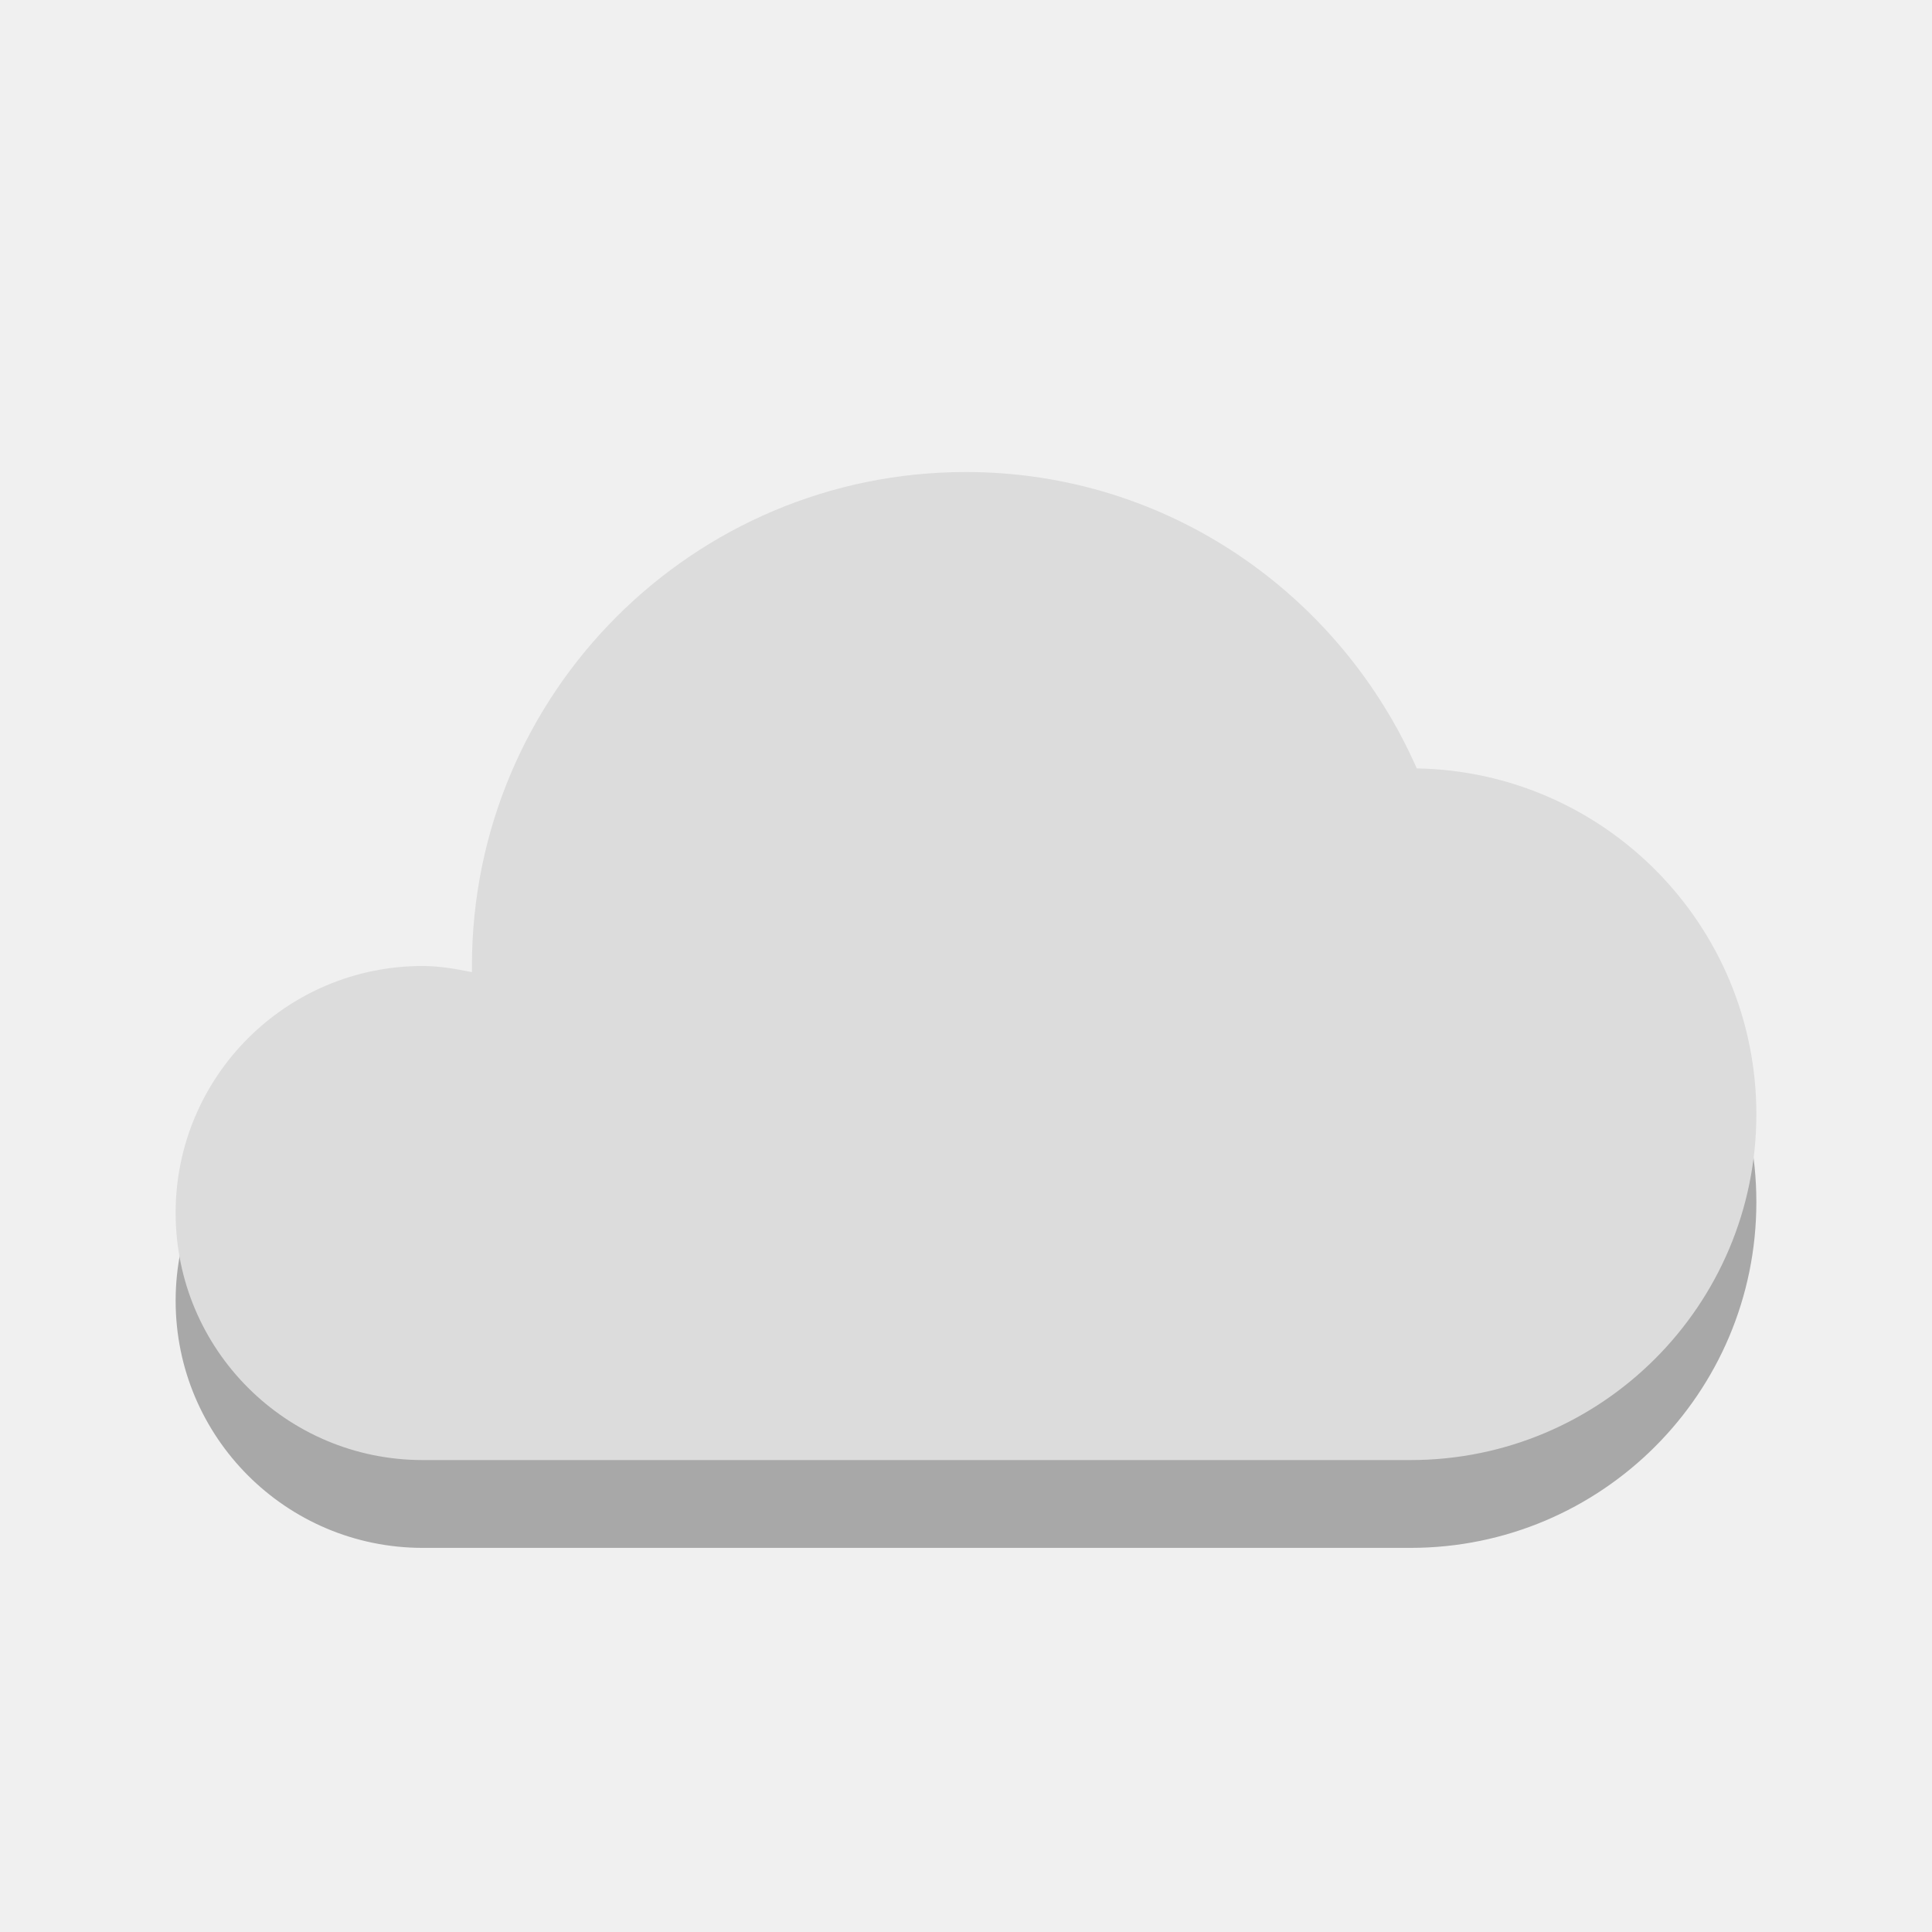
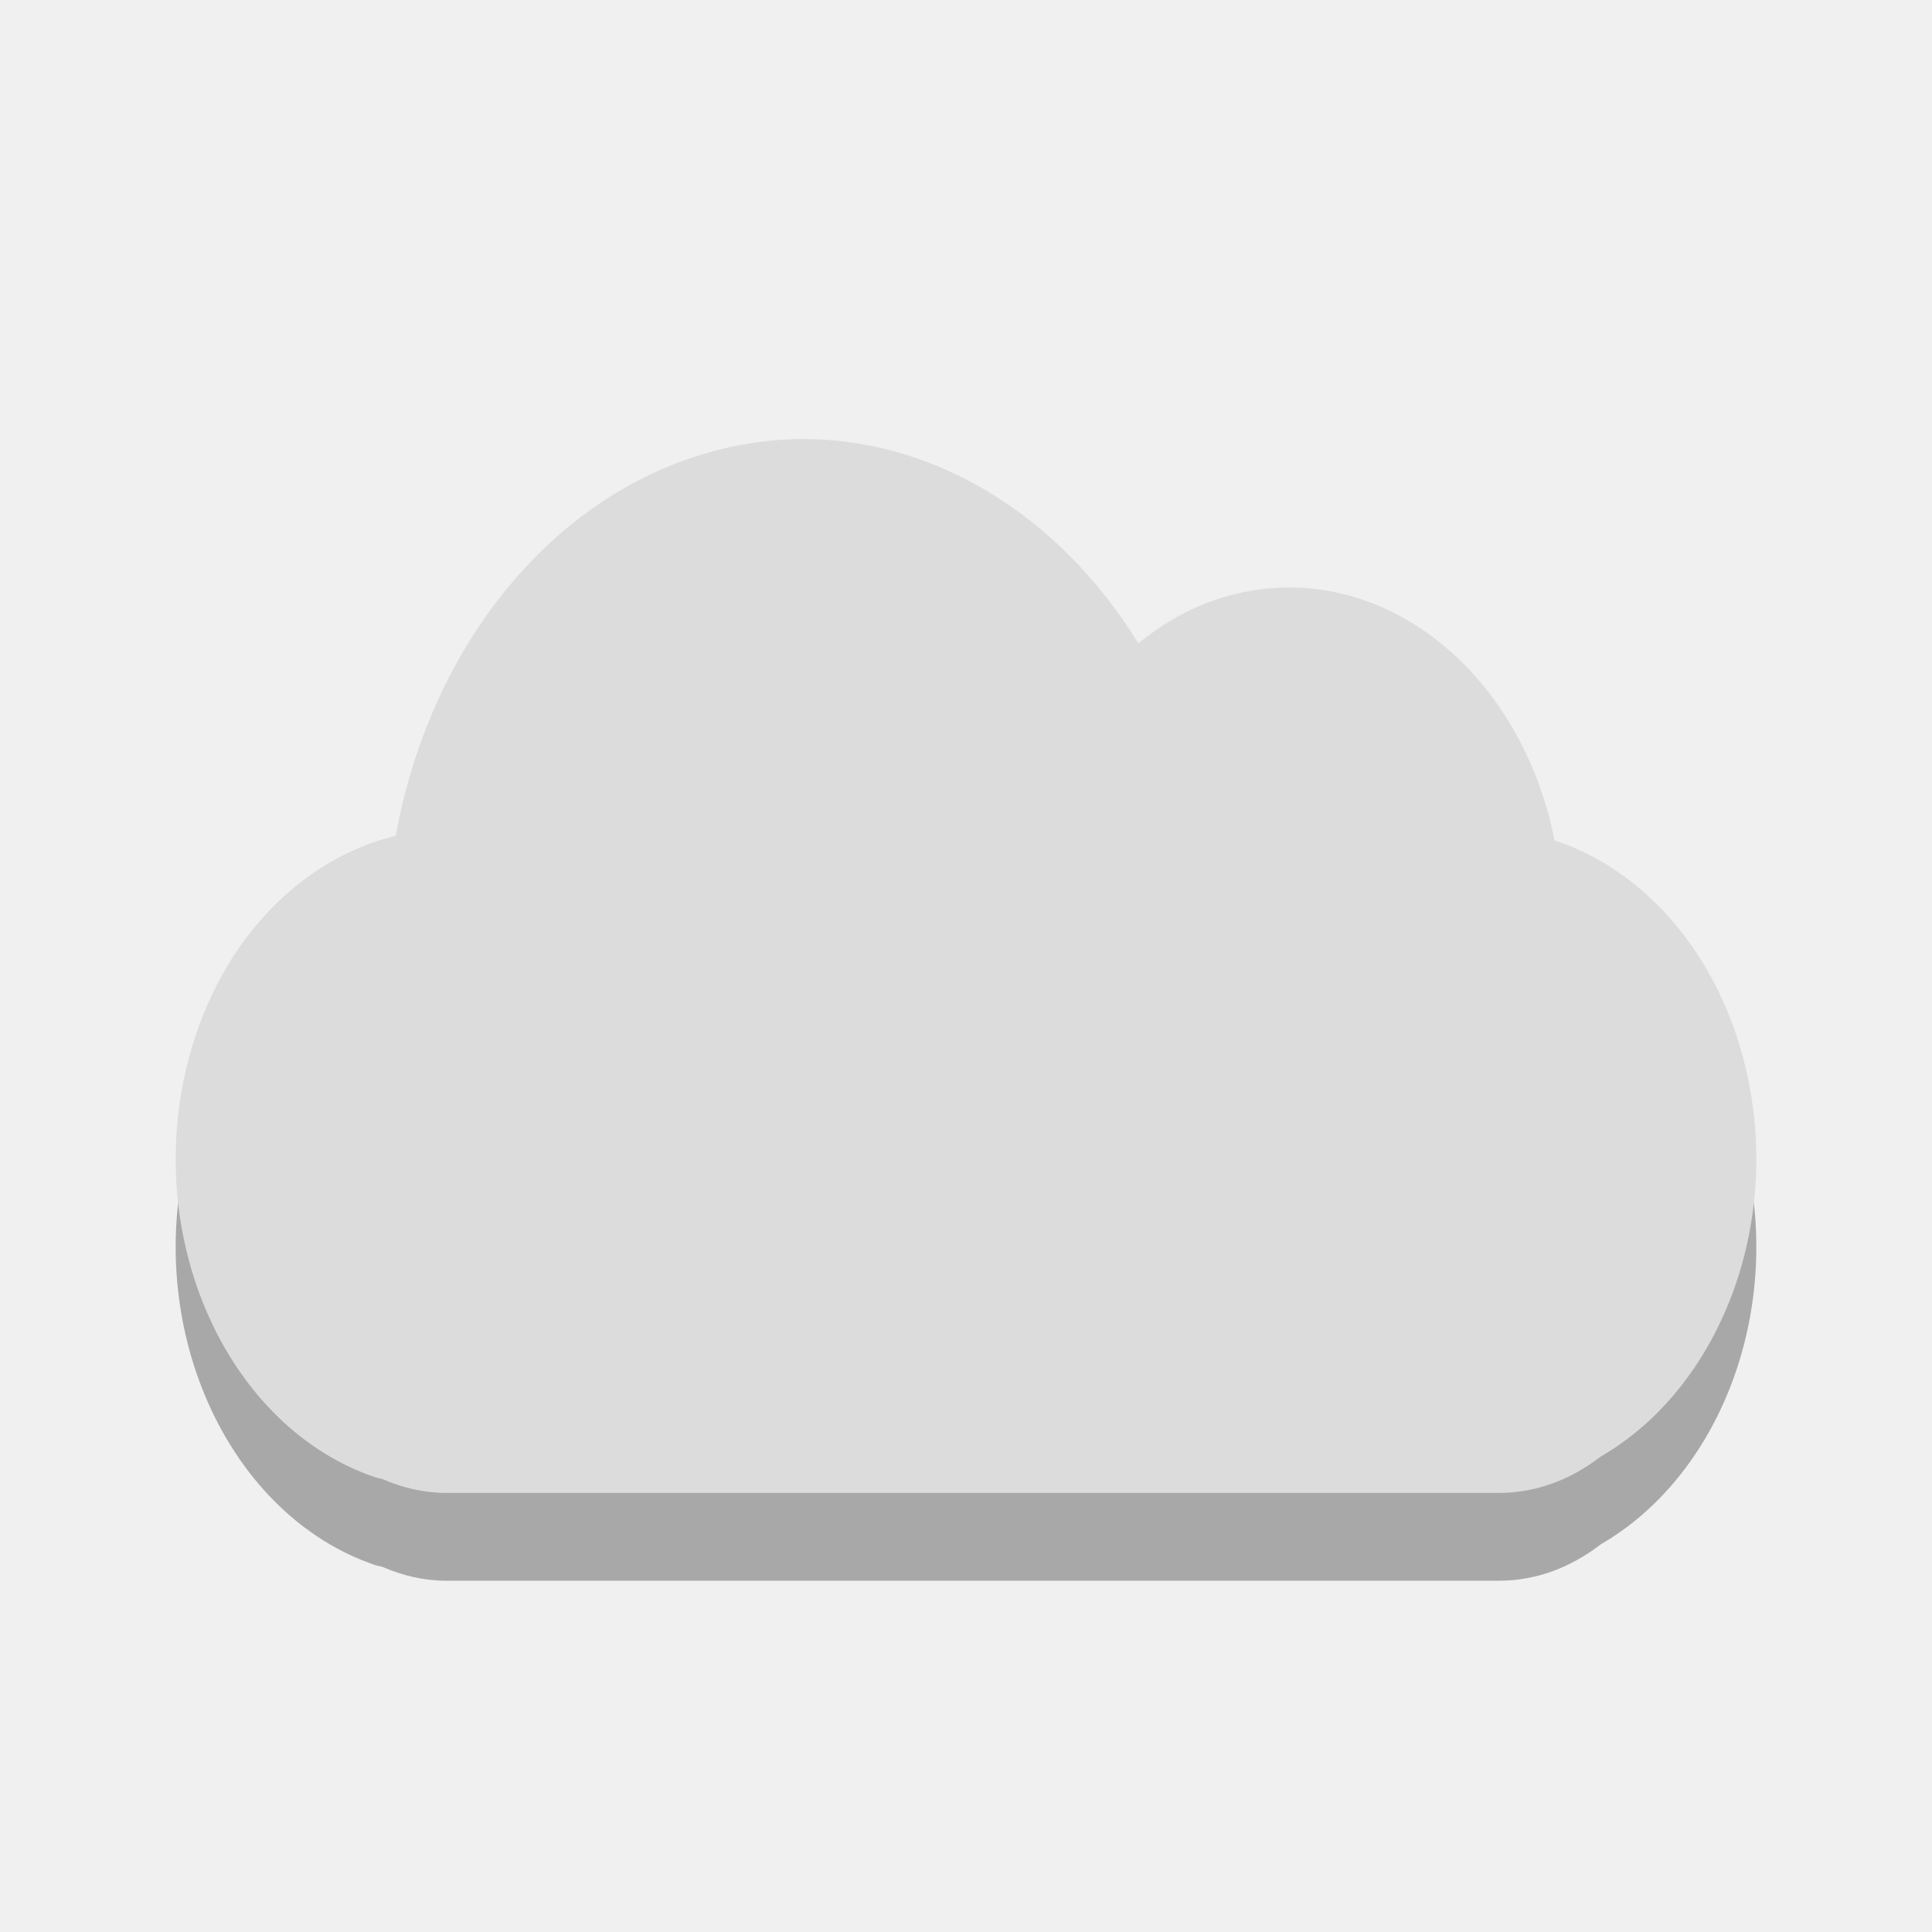
- <svg xmlns="http://www.w3.org/2000/svg" width="22" viewBox="0 0 22 22" height="22">
-   <path style="opacity:.3" d="m 11,6.375 c 2.301,0 4.262,1.396 5.133,3.375 C 18.275,9.787 20,11.536 20,13.688 c 0,2.175 -1.763,3.938 -3.938,3.938 l -5.062,0 -6.188,0 C 3.259,17.625 2,16.366 2,14.812 2,13.259 3.259,12 4.812,12 c 0.194,0 0.379,0.033 0.562,0.07 -3.04e-4,-0.024 0,-0.046 0,-0.07 0,-3.107 2.518,-5.625 5.625,-5.625 z" />
-   <path style="fill:#dcdcdc" d="m 11,5.375 c 2.301,0 4.262,1.396 5.133,3.375 C 18.275,8.787 20,10.536 20,12.688 c 0,2.175 -1.763,3.938 -3.938,3.938 l -5.062,0 -6.188,0 C 3.259,16.625 2,15.366 2,13.812 2,12.259 3.259,11 4.812,11 c 0.194,0 0.379,0.033 0.562,0.07 -3.04e-4,-0.024 0,-0.046 0,-0.07 0,-3.107 2.518,-5.625 5.625,-5.625 z" />
+ <svg xmlns="http://www.w3.org/2000/svg" width="22" viewBox="0 0 22 22" height="22" id="svg2" version="1.1">
+   <defs id="defs10">
+     <clipPath id="clipPath3108" clipPathUnits="userSpaceOnUse">
+       <rect id="rect3110" transform="rotate(.22918)" style="fill:#fff" height="318.397" y="758.675" x="218.9" width="357.384" />
+     </clipPath>
+     <clipPath id="clipPath3104" clipPathUnits="userSpaceOnUse">
+       <rect id="rect3106" transform="rotate(.22918)" style="fill:#fff" height="318.397" y="758.675" x="218.9" width="357.384" />
+     </clipPath>
+     <clipPath id="clipPath3100" clipPathUnits="userSpaceOnUse">
+       <rect id="rect3102" transform="rotate(20.37582)" style="fill:#162d50" height="37.48" y=".064" x="8.208" width="506.461" />
+     </clipPath>
+     <clipPath id="clipPath3096" clipPathUnits="userSpaceOnUse">
+       <rect id="rect3098" transform="rotate(20.37582)" style="fill:#162d50" height="37.48" y=".064" x="8.208" width="506.461" />
+     </clipPath>
+     <clipPath id="clipPath3092" clipPathUnits="userSpaceOnUse">
+       <rect id="rect3094" transform="rotate(.6171)" height="235.885" y="804.242" x="221.386" width="350.457" />
+     </clipPath>
+     <clipPath id="clipPath3088" clipPathUnits="userSpaceOnUse">
+       <rect id="rect3090" transform="rotate(.16206)" style="fill:#fff" height="279.027" y="793.52" x="257.321" width="287.432" />
+     </clipPath>
+     <clipPath id="clipPath3084" clipPathUnits="userSpaceOnUse">
+       <rect id="rect3086" style="fill:#e20a17" height="30.006" y="977.09" x="276.365" width="79.477" />
+     </clipPath>
+     <clipPath id="clipPath3080" clipPathUnits="userSpaceOnUse">
+       <rect id="rect3082" transform="matrix(.99975 -.02255 .02255 .99975 0 0)" style="fill:#f00" height="240.871" y="780.645" x="294.934" width="357.865" />
+     </clipPath>
+     <clipPath id="clipPath3076">
+       <rect id="rect3078" style="fill:#ff0" height="208.571" y="1580.934" x="-830" width="477.143" />
+     </clipPath>
+     <clipPath id="clipPath3072">
+       <rect id="rect3074" style="fill:#ff0" height="208.571" y="1580.934" x="-830" width="477.143" />
+     </clipPath>
+     <clipPath id="clipPath3068">
+       <rect id="rect3070" style="fill:#ff0" height="208.571" y="1580.934" x="-830" width="477.143" />
+     </clipPath>
+     <clipPath id="clipPath3064">
+       <rect id="rect3066" style="fill:#ff0" height="208.571" y="1580.934" x="-830" width="477.143" />
+     </clipPath>
+     <clipPath id="clipPath3060" clipPathUnits="userSpaceOnUse">
+       <rect id="rect3062" style="fill:#fff" height="195" y="857.541" x="0" width="301.429" />
+     </clipPath>
+     <clipPath id="clipPath3056">
+       <rect id="rect3058" style="fill:#ff0" height="208.571" y="1580.934" x="-830" width="477.143" />
+     </clipPath>
+     <clipPath id="clipPath3052">
+       <rect id="rect3054" style="fill:#ff0" height="208.571" y="1580.934" x="-830" width="477.143" />
+     </clipPath>
+     <clipPath id="clipPath3048" clipPathUnits="userSpaceOnUse">
+       <rect id="rect3050" style="fill:#fff" height="195" y=".06" x="0" width="301.429" />
+     </clipPath>
+     <clipPath id="clipPath3044">
+       <rect id="rect3046" style="fill:#ff0" height="208.571" y="1580.934" x="-830" width="477.143" />
+     </clipPath>
+     <clipPath id="clipPath3040" clipPathUnits="userSpaceOnUse">
+       <path clip-path="url(#clipPath11535)" id="path3042" d="m 699.286,672.932 a 40.714,40.714 0 1 1 -81.429,0 40.714,40.714 0 1 1 81.429,0 z" style="fill:#4a0;clip-path:url(#clipPath11535)" />
+     </clipPath>
+     <clipPath id="clipPath3036">
+       <rect id="rect3038" style="fill:#ff0" height="208.571" y="1580.934" x="-830" width="477.143" />
+     </clipPath>
+     <clipPath id="clipPath3032">
+       <rect id="rect3034" style="fill:#ff0" height="208.571" y="1580.934" x="-830" width="477.143" />
+     </clipPath>
+     <clipPath id="clipPath3028" clipPathUnits="userSpaceOnUse">
+       <path clip-path="url(#clipPath11535)" id="path3030" transform="matrix(4.3233 0 0 4.3233 -2450.68 -2667.55)" d="m 699.286,672.932 a 40.714,40.714 0 1 1 -81.429,0 40.714,40.714 0 1 1 81.429,0 z" style="fill:#4a0;clip-path:url(#clipPath11535)" />
+     </clipPath>
+     <clipPath id="clipPath3024">
+       <rect id="rect3026" style="fill:#ff0" height="208.571" y="1580.934" x="-830" width="477.143" />
+     </clipPath>
+     <clipPath id="clipPath3020">
+       <rect id="rect3022" style="fill:#ff0" height="208.571" y="1580.934" x="-830" width="477.143" />
+     </clipPath>
+     <clipPath id="clipPath3016" clipPathUnits="userSpaceOnUse">
+       <path clip-path="url(#clipPath11535)" id="path3018" transform="matrix(4.3233 0 0 4.3233 -2450.68 -2667.55)" d="m 699.286,672.932 a 40.714,40.714 0 1 1 -81.429,0 40.714,40.714 0 1 1 81.429,0 z" style="fill:#4a0;clip-path:url(#clipPath11535)" />
+     </clipPath>
+     <clipPath id="clipPath3012" clipPathUnits="userSpaceOnUse">
+       <rect id="rect3014" transform="rotate(27.44968)" style="fill:#fff" height="41.394" y="815.74" x="448.118" width="63.987" />
+     </clipPath>
+     <clipPath id="clipPath3008" clipPathUnits="userSpaceOnUse">
+       <rect id="rect3010" style="fill:#fff" height="195" y="857.541" x="0" width="301.429" />
+     </clipPath>
+     <clipPath id="clipPath3004" clipPathUnits="userSpaceOnUse">
+       <rect id="rect3006" style="fill:#fff" height="195" y="857.541" x="0" width="301.429" />
+     </clipPath>
+     <clipPath id="clipPath3000" clipPathUnits="userSpaceOnUse">
+       <path id="path3002" transform="matrix(4.3233 0 0 4.3233 -2450.68 -2667.55)" d="m 699.286,672.932 a 40.714,40.714 0 1 1 -81.429,0 40.714,40.714 0 1 1 81.429,0 z" style="fill:#4a0" />
+     </clipPath>
+     <clipPath id="clipPath2996">
+       <rect id="rect2998" style="fill:#ff0" height="208.571" y="1580.934" x="-830" width="477.143" />
+     </clipPath>
+     <clipPath clipPathUnits="userSpaceOnUse" id="clipPath11535">
+       <path id="path2994" d="m 699.286,672.932 a 40.714,40.714 0 1 1 -81.429,0 40.714,40.714 0 1 1 81.429,0 z" style="fill:#4a0" />
+     </clipPath>
+   </defs>
+   <path d="M 9.044,6.001 C 8.652,6.013 8.253,6.084 7.858,6.219 6.167,6.794 4.883,8.446 4.506,10.517 3.395,10.785 2.444,11.774 2.117,13.182 c -0.465,2 0.502,4.078 2.155,4.64 0.027,0.008 0.055,0.013 0.082,0.02 C 4.582,17.941 4.825,18 5.082,18 l 11.988,0 c 0.429,0 0.824,-0.156 1.159,-0.415 1.34,-0.774 2.07,-2.615 1.654,-4.403 -0.307,-1.321 -1.162,-2.278 -2.182,-2.613 -0.009,-0.044 -0.017,-0.087 -0.027,-0.132 -0.465,-2 -2.183,-3.169 -3.836,-2.606 -0.317,0.108 -0.61,0.28 -0.876,0.494 C 12.05,6.844 10.59,5.96 9.044,6.001 z" id="path3960" style="fill:#000000;fill-opacity:1;opacity:0.3" />
+   <path style="fill:#dcdcdc;fill-opacity:1" id="path3114" d="M 9.044,5.001 C 8.652,5.013 8.253,5.084 7.858,5.219 6.167,5.794 4.883,7.446 4.506,9.517 3.395,9.785 2.444,10.774 2.117,12.182 c -0.465,2 0.502,4.078 2.155,4.64 0.027,0.008 0.055,0.013 0.082,0.02 C 4.582,16.941 4.825,17 5.082,17 l 11.988,0 c 0.429,0 0.824,-0.156 1.159,-0.415 1.34,-0.774 2.07,-2.615 1.654,-4.403 -0.307,-1.321 -1.162,-2.278 -2.182,-2.613 -0.009,-0.044 -0.017,-0.087 -0.027,-0.132 -0.465,-2 -2.183,-3.169 -3.836,-2.606 -0.317,0.108 -0.61,0.28 -0.876,0.494 C 12.05,5.844 10.59,4.96 9.044,5.001 z" />
</svg>
